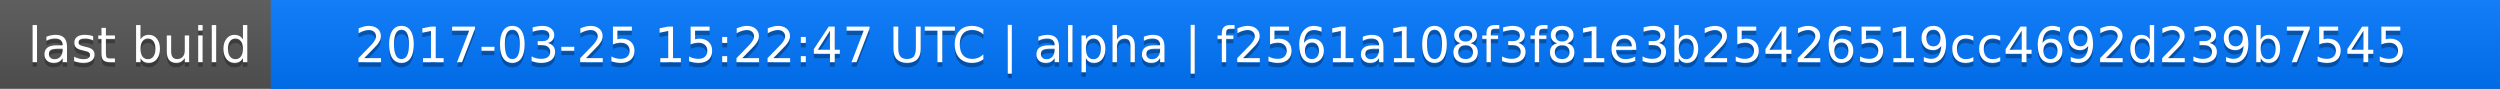
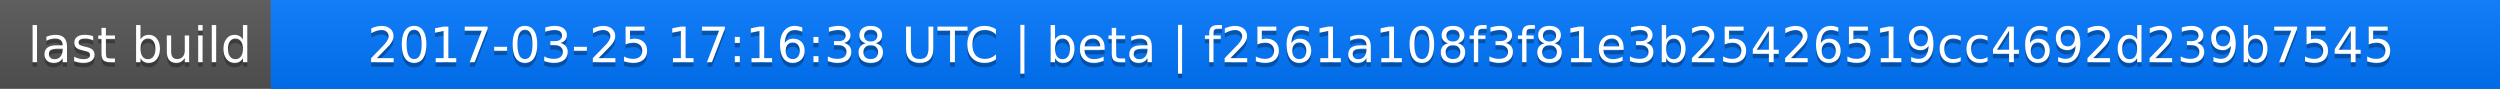
<svg xmlns="http://www.w3.org/2000/svg" width="563" height="20">
  <linearGradient id="a" x2="0" y2="100%">
    <stop offset="0" stop-color="#bbb" stop-opacity=".1" />
    <stop offset="1" stop-opacity=".1" />
  </linearGradient>
  <rect rx="0" width="563" height="20" fill="#555" />
  <rect rx="0" x="61" width="502" height="20" fill="#07f" />
  <path fill="#07f" d="M61 0h4v20h-4z" />
  <rect rx="0" width="563" height="20" fill="url(#a)" />
  <g fill="#fff" text-anchor="middle" font-family="DejaVu Sans,Verdana,Geneva,sans-serif" font-size="11">
    <text x="31.5" y="15" fill="#010101" fill-opacity=".3">last build</text>
    <text x="31.5" y="14">last build</text>
-     <text x="311" y="15" fill="#010101" fill-opacity=".3">2017-03-25 15:22:47 UTC | alpha | f2561a108f3f81e3b25426519cc4692d239b7545</text>
-     <text x="311" y="14">2017-03-25 15:22:47 UTC | alpha | f2561a108f3f81e3b25426519cc4692d239b7545</text>
+     <text x="311" y="15" fill="#010101" fill-opacity=".3">2017-03-25 17:16:38 UTC | beta | f2561a108f3f81e3b25426519cc4692d239b7545</text>
+     <text x="311" y="14">2017-03-25 17:16:38 UTC | beta | f2561a108f3f81e3b25426519cc4692d239b7545</text>
  </g>
</svg>
